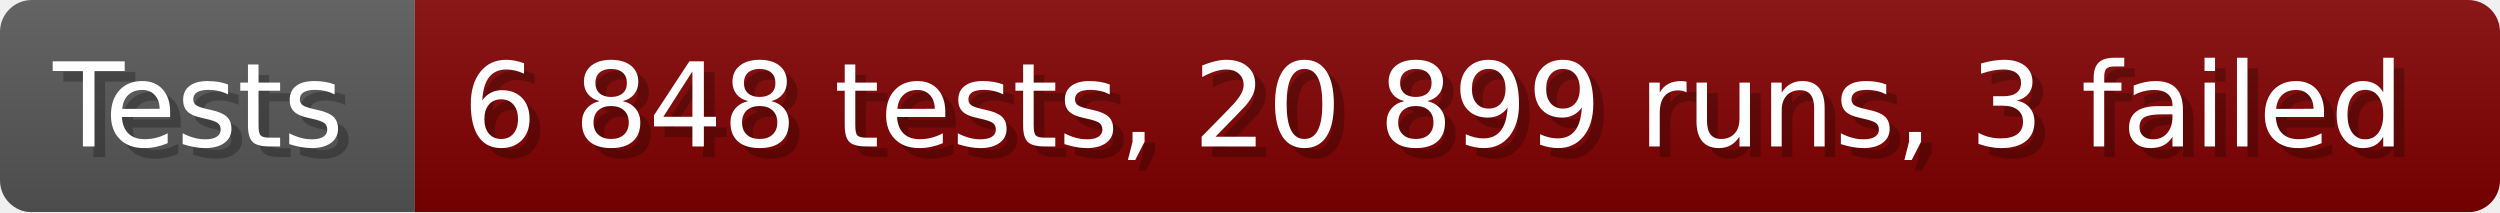
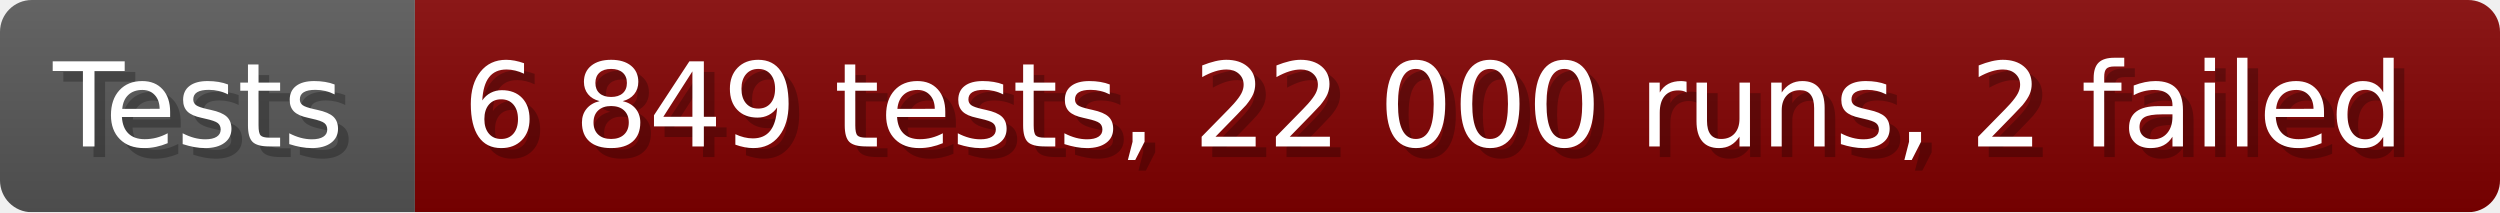
- <svg xmlns="http://www.w3.org/2000/svg" width="235.6" height="20" viewBox="0 0 2356 200" role="img" aria-label="Tests: 6 848 tests, 20 899 runs, 3 failed">
+ <svg xmlns="http://www.w3.org/2000/svg" width="235.6" height="20" viewBox="0 0 2356 200" role="img" aria-label="Tests: 6 849 tests, 22 000 runs, 2 failed">
  <linearGradient id="a" x2="0" y2="100%">
    <stop offset="0" stop-opacity=".1" stop-color="#EEE" />
    <stop offset="1" stop-opacity=".1" />
  </linearGradient>
  <mask id="m">
    <rect width="2356" height="200" rx="30" fill="#FFF" />
  </mask>
  <g mask="url(#m)">
    <rect width="391" height="200" fill="#555" />
    <rect width="1965" height="200" fill="#800000" x="391" />
    <rect width="2356" height="200" fill="url(#a)" />
  </g>
  <g aria-hidden="true" fill="#fff" text-anchor="start" font-family="Verdana,DejaVu Sans,sans-serif" font-size="110">
    <text x="60" y="148" textLength="291" fill="#000" opacity="0.25">Tests</text>
    <text x="50" y="138" textLength="291">Tests</text>
-     <text x="446" y="148" textLength="1865" fill="#000" opacity="0.25">6 848 tests, 20 899 runs, 3 failed</text>
-     <text x="436" y="138" textLength="1865">6 848 tests, 20 899 runs, 3 failed</text>
+     <text x="446" y="148" textLength="1865" fill="#000" opacity="0.25">6 849 tests, 22 000 runs, 2 failed</text>
+     <text x="436" y="138" textLength="1865">6 849 tests, 22 000 runs, 2 failed</text>
  </g>
</svg>
